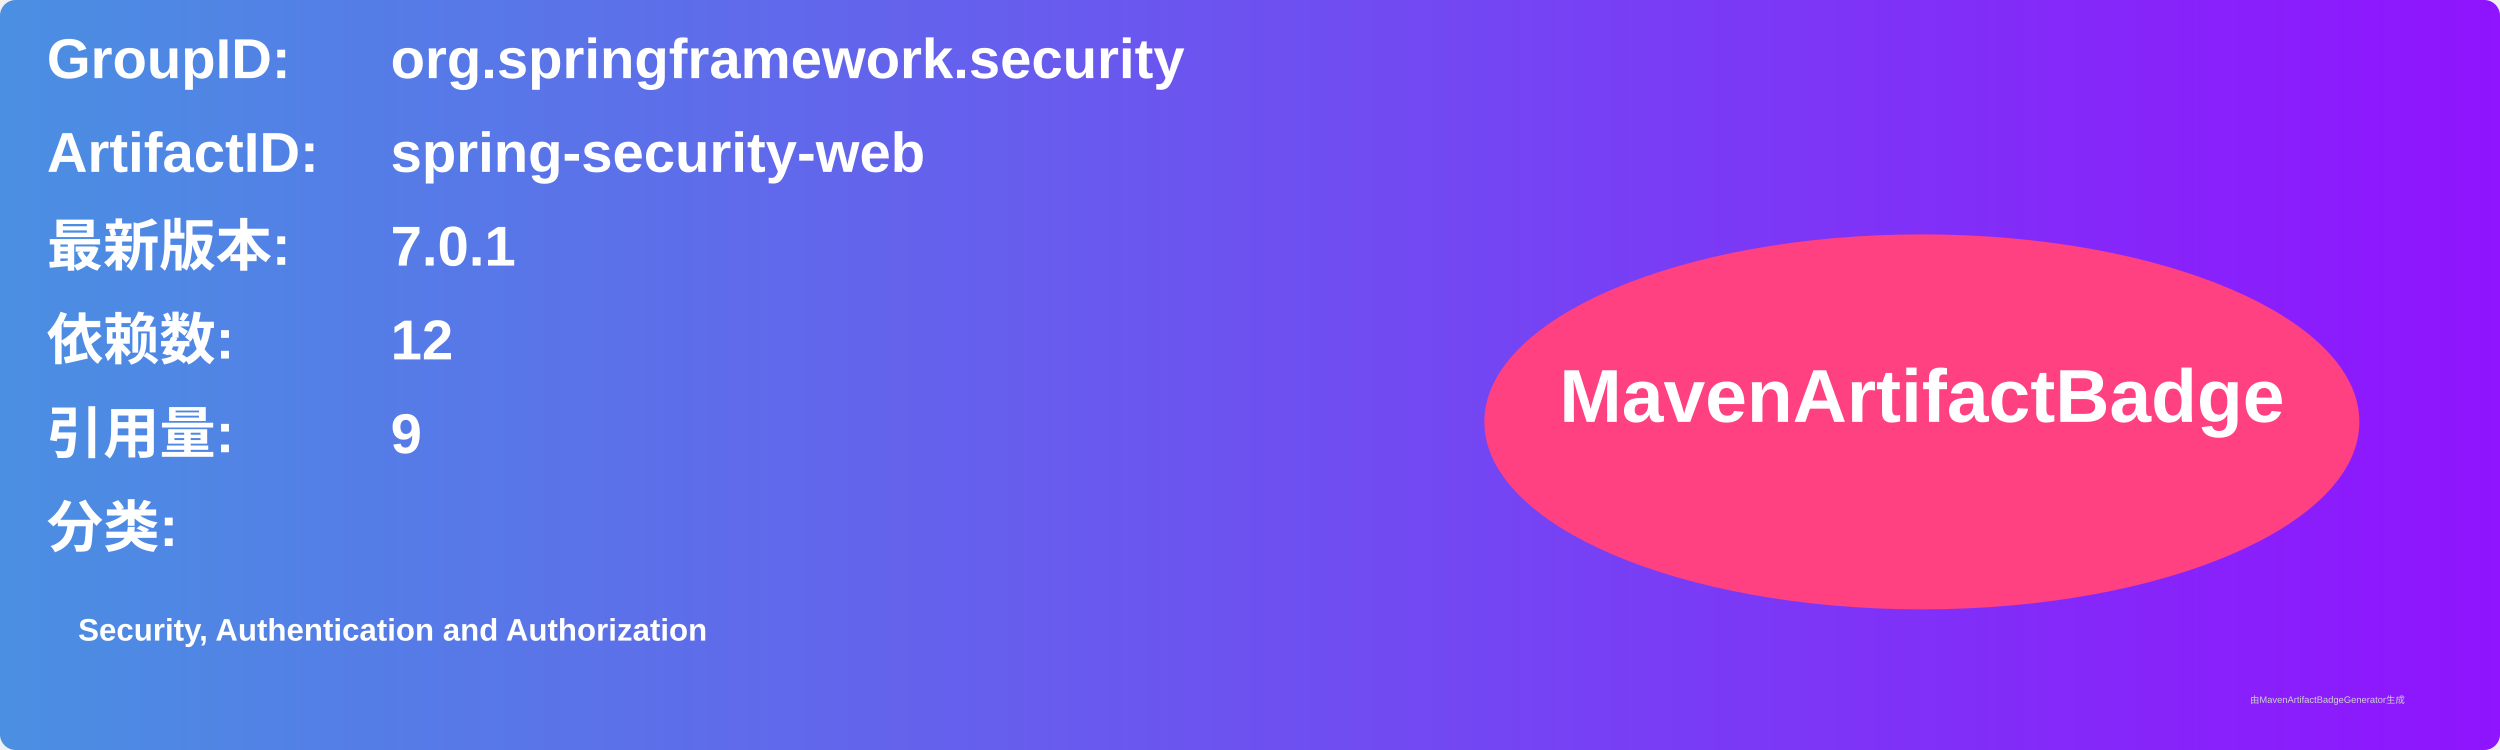
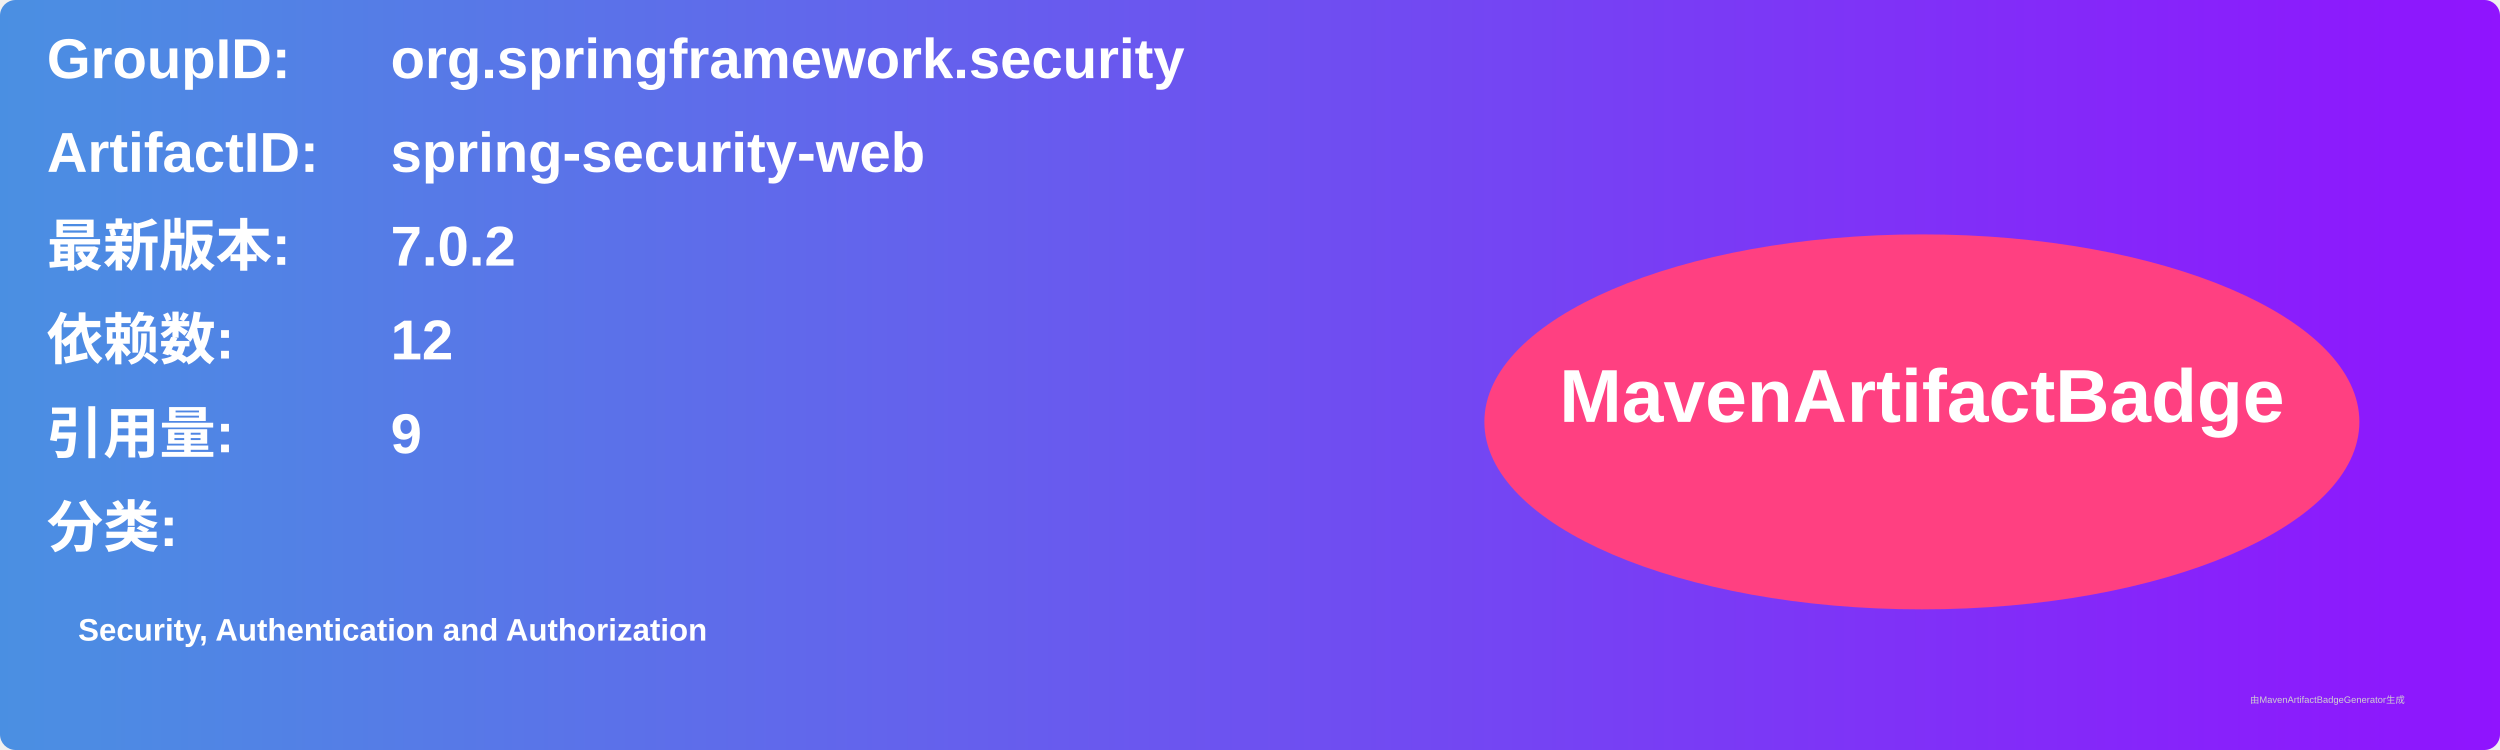
<svg xmlns="http://www.w3.org/2000/svg" width="800" height="240" viewBox="0 0 800 240">
  <linearGradient id="grad" x1="0%" y1="0%" x2="100%" y2="0%">
    <stop offset="0%" stop-color="#4a90e2" />
    <stop offset="100%" stop-color="#9013fe" />
  </linearGradient>
  <rect width="100%" height="100%" rx="5" ry="5" fill="url(#grad)" />
  <g transform="translate(15, 15)">
    <text x="0" y="10" font-family="Arial" font-size="18" fill="white" font-weight="bold" width="260">GroupID:</text>
    <text x="110" y="10" font-family="Arial" font-size="18" fill="white" font-weight="bold" width="460">org.springframework.security</text>
    <text x="0" y="40" font-family="Arial" font-size="18" fill="white" font-weight="bold" width="260">ArtifactID:</text>
    <text x="110" y="40" font-family="Arial" font-size="18" fill="white" font-weight="bold" width="460">spring-security-web</text>
    <text x="0" y="70" font-family="Arial" font-size="18" fill="white" font-weight="bold">最新版本:</text>
    <text x="110" y="70" font-family="Arial" font-size="18" fill="white" font-weight="bold">
-       <tspan font-weight="bold">7.0.1</tspan>
+       <tspan font-weight="bold">7.0.2</tspan>
    </text>
    <text x="0" y="100" font-family="Arial" font-size="18" fill="white" font-weight="bold">依赖数: </text>
    <text x="110" y="100" font-family="Arial" font-size="18" fill="white">
      <tspan font-weight="bold">12</tspan>
    </text>
    <text x="0" y="130" font-family="Arial" font-size="18" fill="white" font-weight="bold">引用量: </text>
    <text x="110" y="130" font-family="Arial" font-size="18" fill="white">
      <tspan font-weight="bold">9</tspan>
    </text>
    <text x="0" y="160" font-family="Arial" font-size="18" fill="white" font-weight="bold">分类:</text>
    <text x="10" y="190" font-family="Arial" font-size="10" fill="white">
      <tspan font-weight="bold">Security, Authentication and Authorization</tspan>
    </text>
    <ellipse cx="600" cy="120" rx="140" ry="60" fill="#ff4081" />
    <text x="600" y="120" text-anchor="middle" font-family="Arial" font-size="24" fill="white" font-weight="bold">MavenArtifactBadge</text>
  </g>
  <text x="720" y="225" font-family="Arial" font-size="3" fill="#d0d0d0">由MavenArtifactBadgeGenerator生成</text>
</svg>
